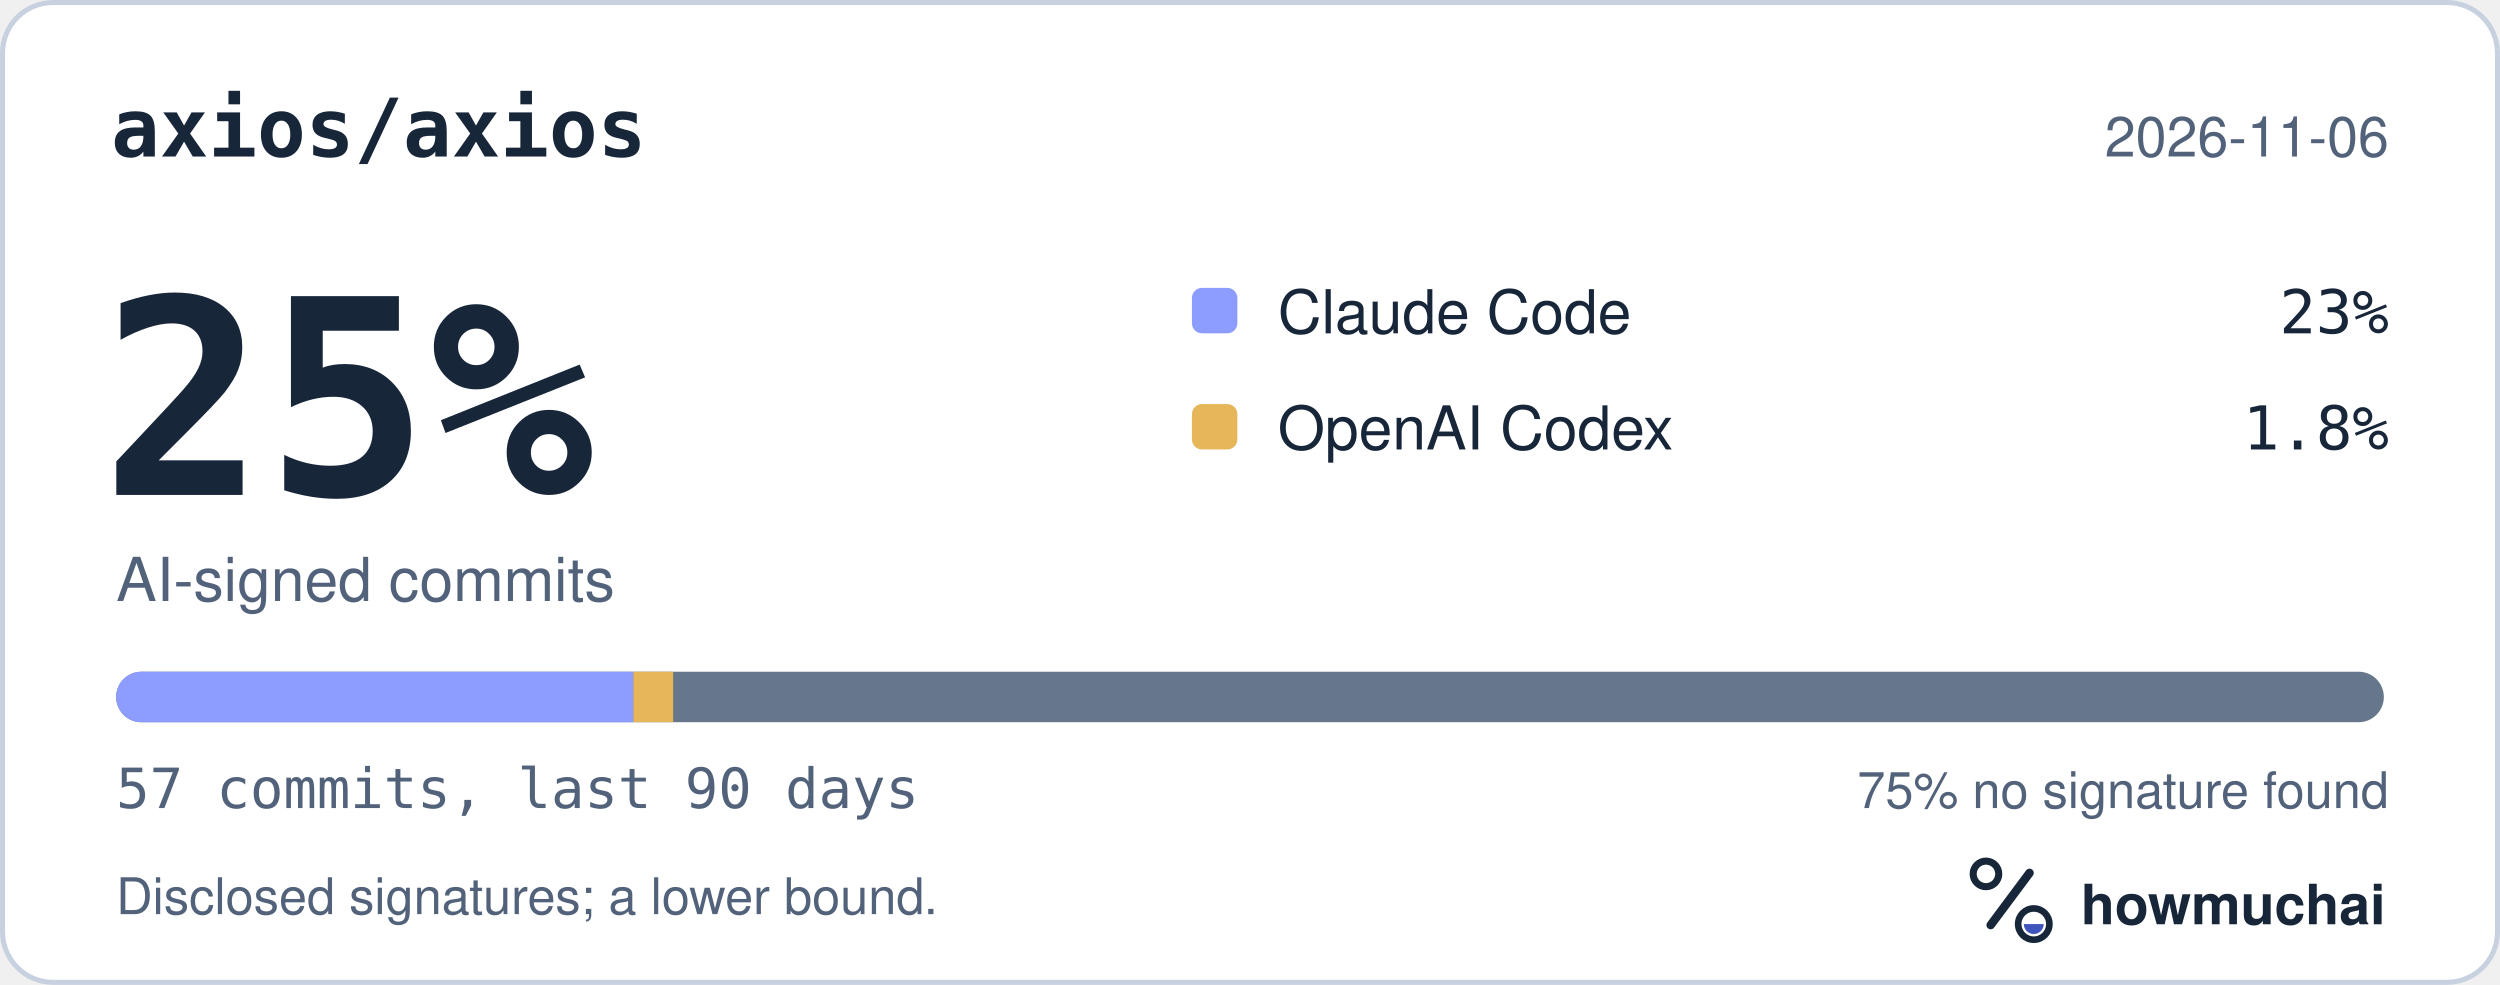
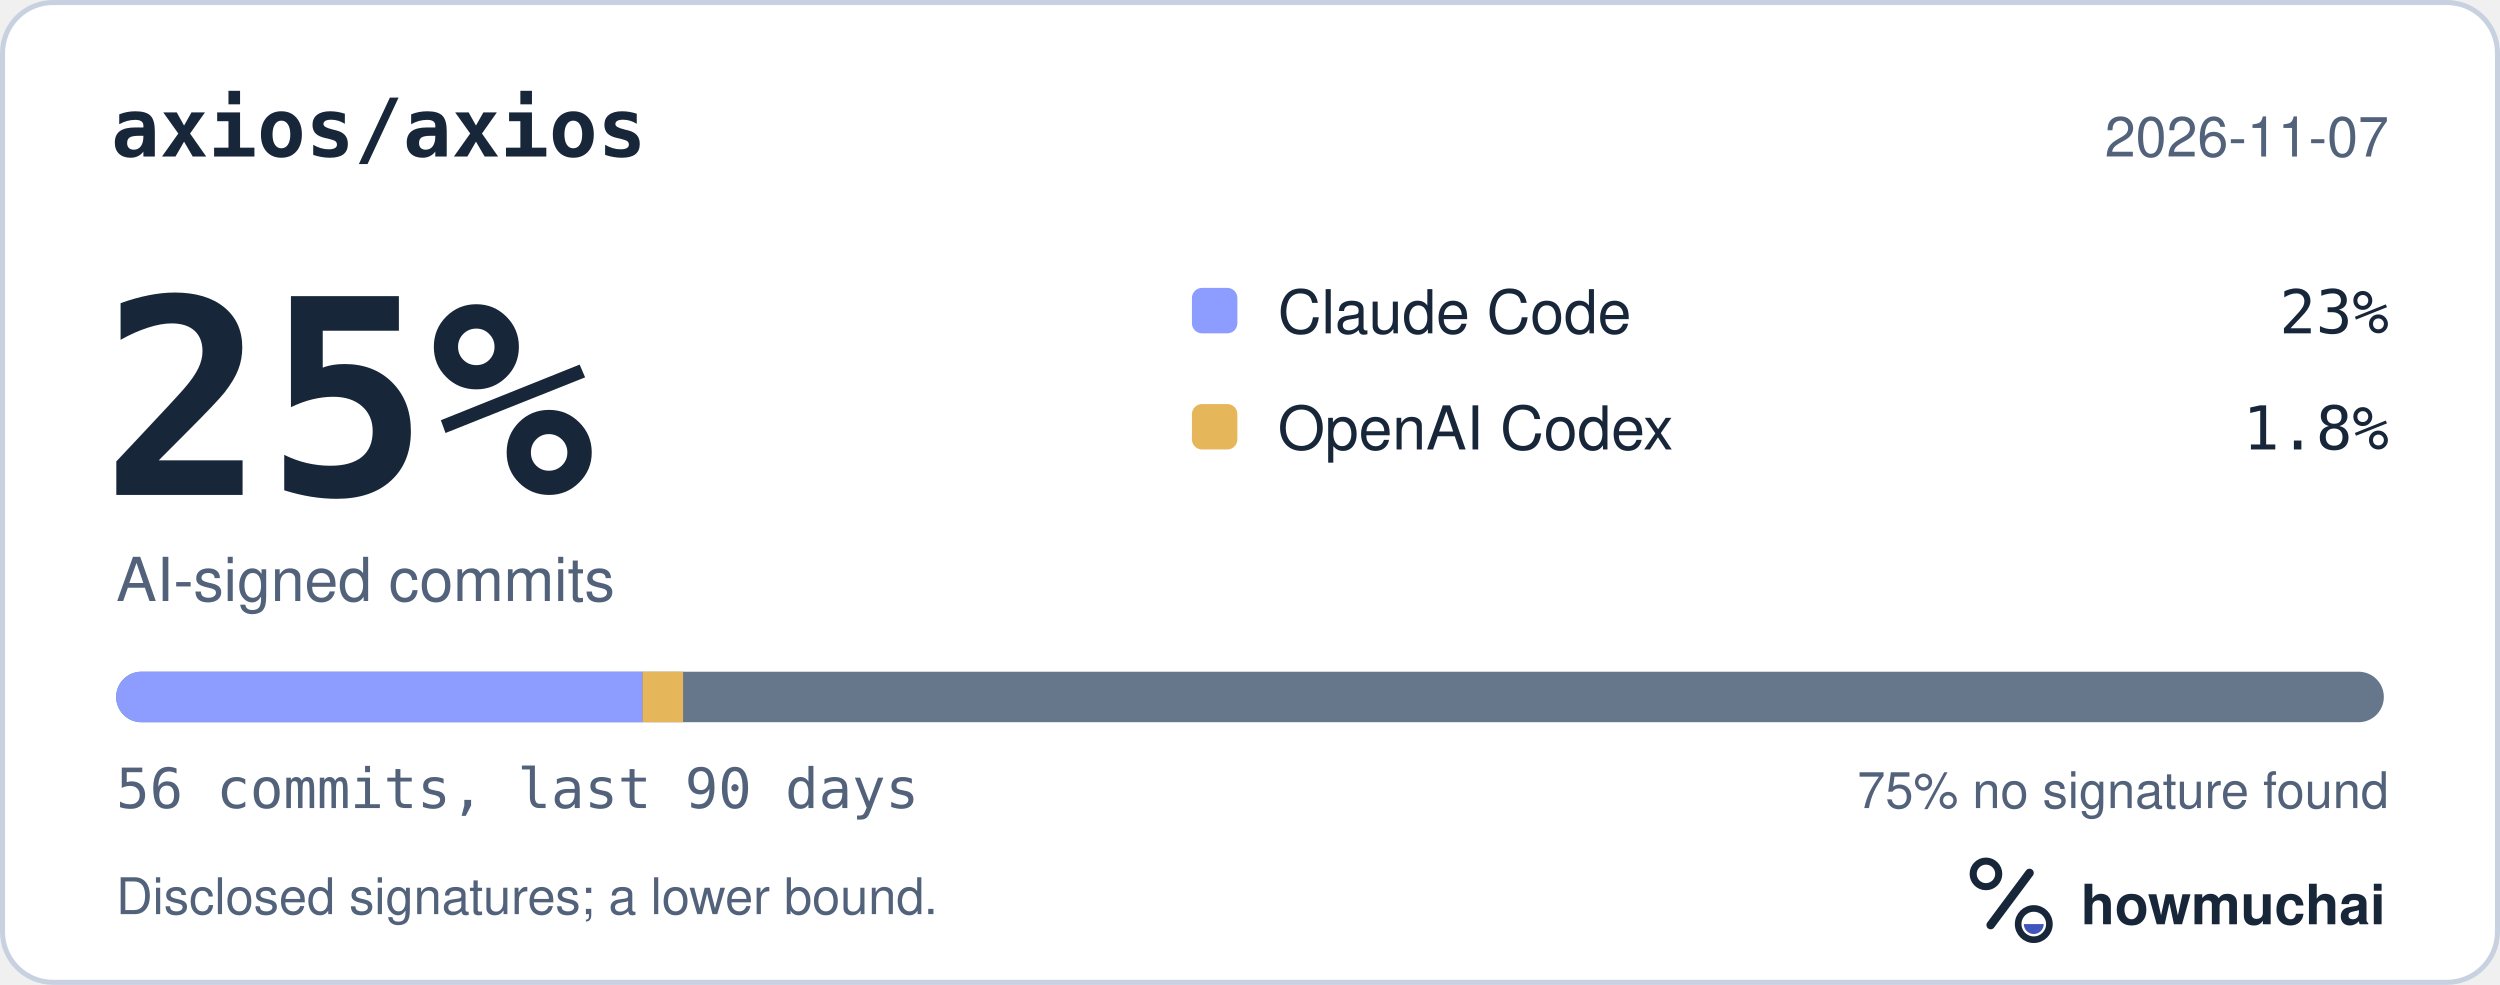
<svg xmlns="http://www.w3.org/2000/svg" width="495" height="195" viewBox="0 0 495 195" role="img" aria-labelledby="hm-t hm-d">
  <rect x="0.5" y="0.5" width="494" height="194" rx="10" fill="#FFFFFF" stroke="#C7D1DF" />
  <text x="22" y="31" fill="#18263A" font-family="ui-monospace, SF Mono, Menlo, Consolas, IBM Plex Mono, monospace" font-size="16" font-weight="600">axios/axios</text>
-   <text x="473" y="31" fill="#52627A" font-family="-apple-system, BlinkMacSystemFont, Segoe UI, Helvetica, Arial, Fira Sans, sans-serif" font-size="11" text-anchor="end">2026-11-06</text>
+   <text x="473" y="31" fill="#52627A" font-family="-apple-system, BlinkMacSystemFont, Segoe UI, Helvetica, Arial, Fira Sans, sans-serif" font-size="11" text-anchor="end">2026-11-07</text>
  <text x="20" y="98" fill="#18263A" font-family="ui-monospace, SF Mono, Menlo, Consolas, IBM Plex Mono, monospace" font-size="54" font-weight="700">25%</text>
  <text x="23" y="119" fill="#52627A" font-family="-apple-system, BlinkMacSystemFont, Segoe UI, Helvetica, Arial, Fira Sans, sans-serif" font-size="12">AI-signed commits</text>
  <rect x="236" y="57" width="9" height="9" rx="2" fill="#8D9DFF" />
  <text x="253" y="66" fill="#18263A" font-family="-apple-system, BlinkMacSystemFont, Segoe UI, Helvetica, Arial, Fira Sans, sans-serif" font-size="12">Claude Code</text>
  <text x="473" y="66" fill="#18263A" font-family="ui-monospace, SF Mono, Menlo, Consolas, IBM Plex Mono, monospace" font-size="12" text-anchor="end">23%</text>
  <rect x="236" y="80" width="9" height="9" rx="2" fill="#E6B75A" />
  <text x="253" y="89" fill="#18263A" font-family="-apple-system, BlinkMacSystemFont, Segoe UI, Helvetica, Arial, Fira Sans, sans-serif" font-size="12">OpenAI Codex</text>
  <text x="473" y="89" fill="#18263A" font-family="ui-monospace, SF Mono, Menlo, Consolas, IBM Plex Mono, monospace" font-size="12" text-anchor="end">1.8%</text>
  <defs>
    <clipPath id="hm-bar">
      <rect x="23" y="133" width="449" height="10" rx="5" />
    </clipPath>
  </defs>
  <rect x="23" y="133" width="449" height="10" rx="5" fill="#66768B" />
  <g clip-path="url(#hm-bar)">
-     <rect x="23.00" y="133" width="102.40" height="10" fill="#8D9DFF" />
-     <rect x="125.40" y="133" width="7.88" height="10" fill="#E6B75A" />
+     <rect x="23.00" y="133" width="104.23" height="10" fill="#8D9DFF" />
+     <rect x="127.23" y="133" width="8.02" height="10" fill="#E6B75A" />
  </g>
-   <text x="23" y="160" fill="#52627A" font-family="ui-monospace, SF Mono, Menlo, Consolas, IBM Plex Mono, monospace" font-size="11">57 commits, last 90 days</text>
+   <text x="23" y="160" fill="#52627A" font-family="ui-monospace, SF Mono, Menlo, Consolas, IBM Plex Mono, monospace" font-size="11">56 commits, last 90 days</text>
  <text x="473" y="160" fill="#52627A" font-family="-apple-system, BlinkMacSystemFont, Segoe UI, Helvetica, Arial, Fira Sans, sans-serif" font-size="10" text-anchor="end">75% no signature found</text>
  <text x="23" y="181" fill="#52627A" font-family="-apple-system, BlinkMacSystemFont, Segoe UI, Helvetica, Arial, Fira Sans, sans-serif" font-size="10">Disclosed signatures; a lower bound.</text>
  <g transform="translate(386 166) scale(0.046875)">
    <circle cx="154" cy="150" r="54" fill="none" stroke="#18263A" stroke-width="30" />
    <path d="M174 366 338 146" fill="none" stroke="#18263A" stroke-width="36" stroke-linecap="round" />
    <circle cx="356" cy="362" r="66" fill="none" stroke="#18263A" stroke-width="28" />
    <path d="M314 362a42 42 0 0 0 84 0Z" fill="#4056BC" />
  </g>
  <text x="412" y="183" fill="#18263A" font-family="-apple-system, BlinkMacSystemFont, Segoe UI, Helvetica, Arial, Fira Sans, sans-serif" font-size="11" font-weight="650">howmuchai</text>
</svg>
